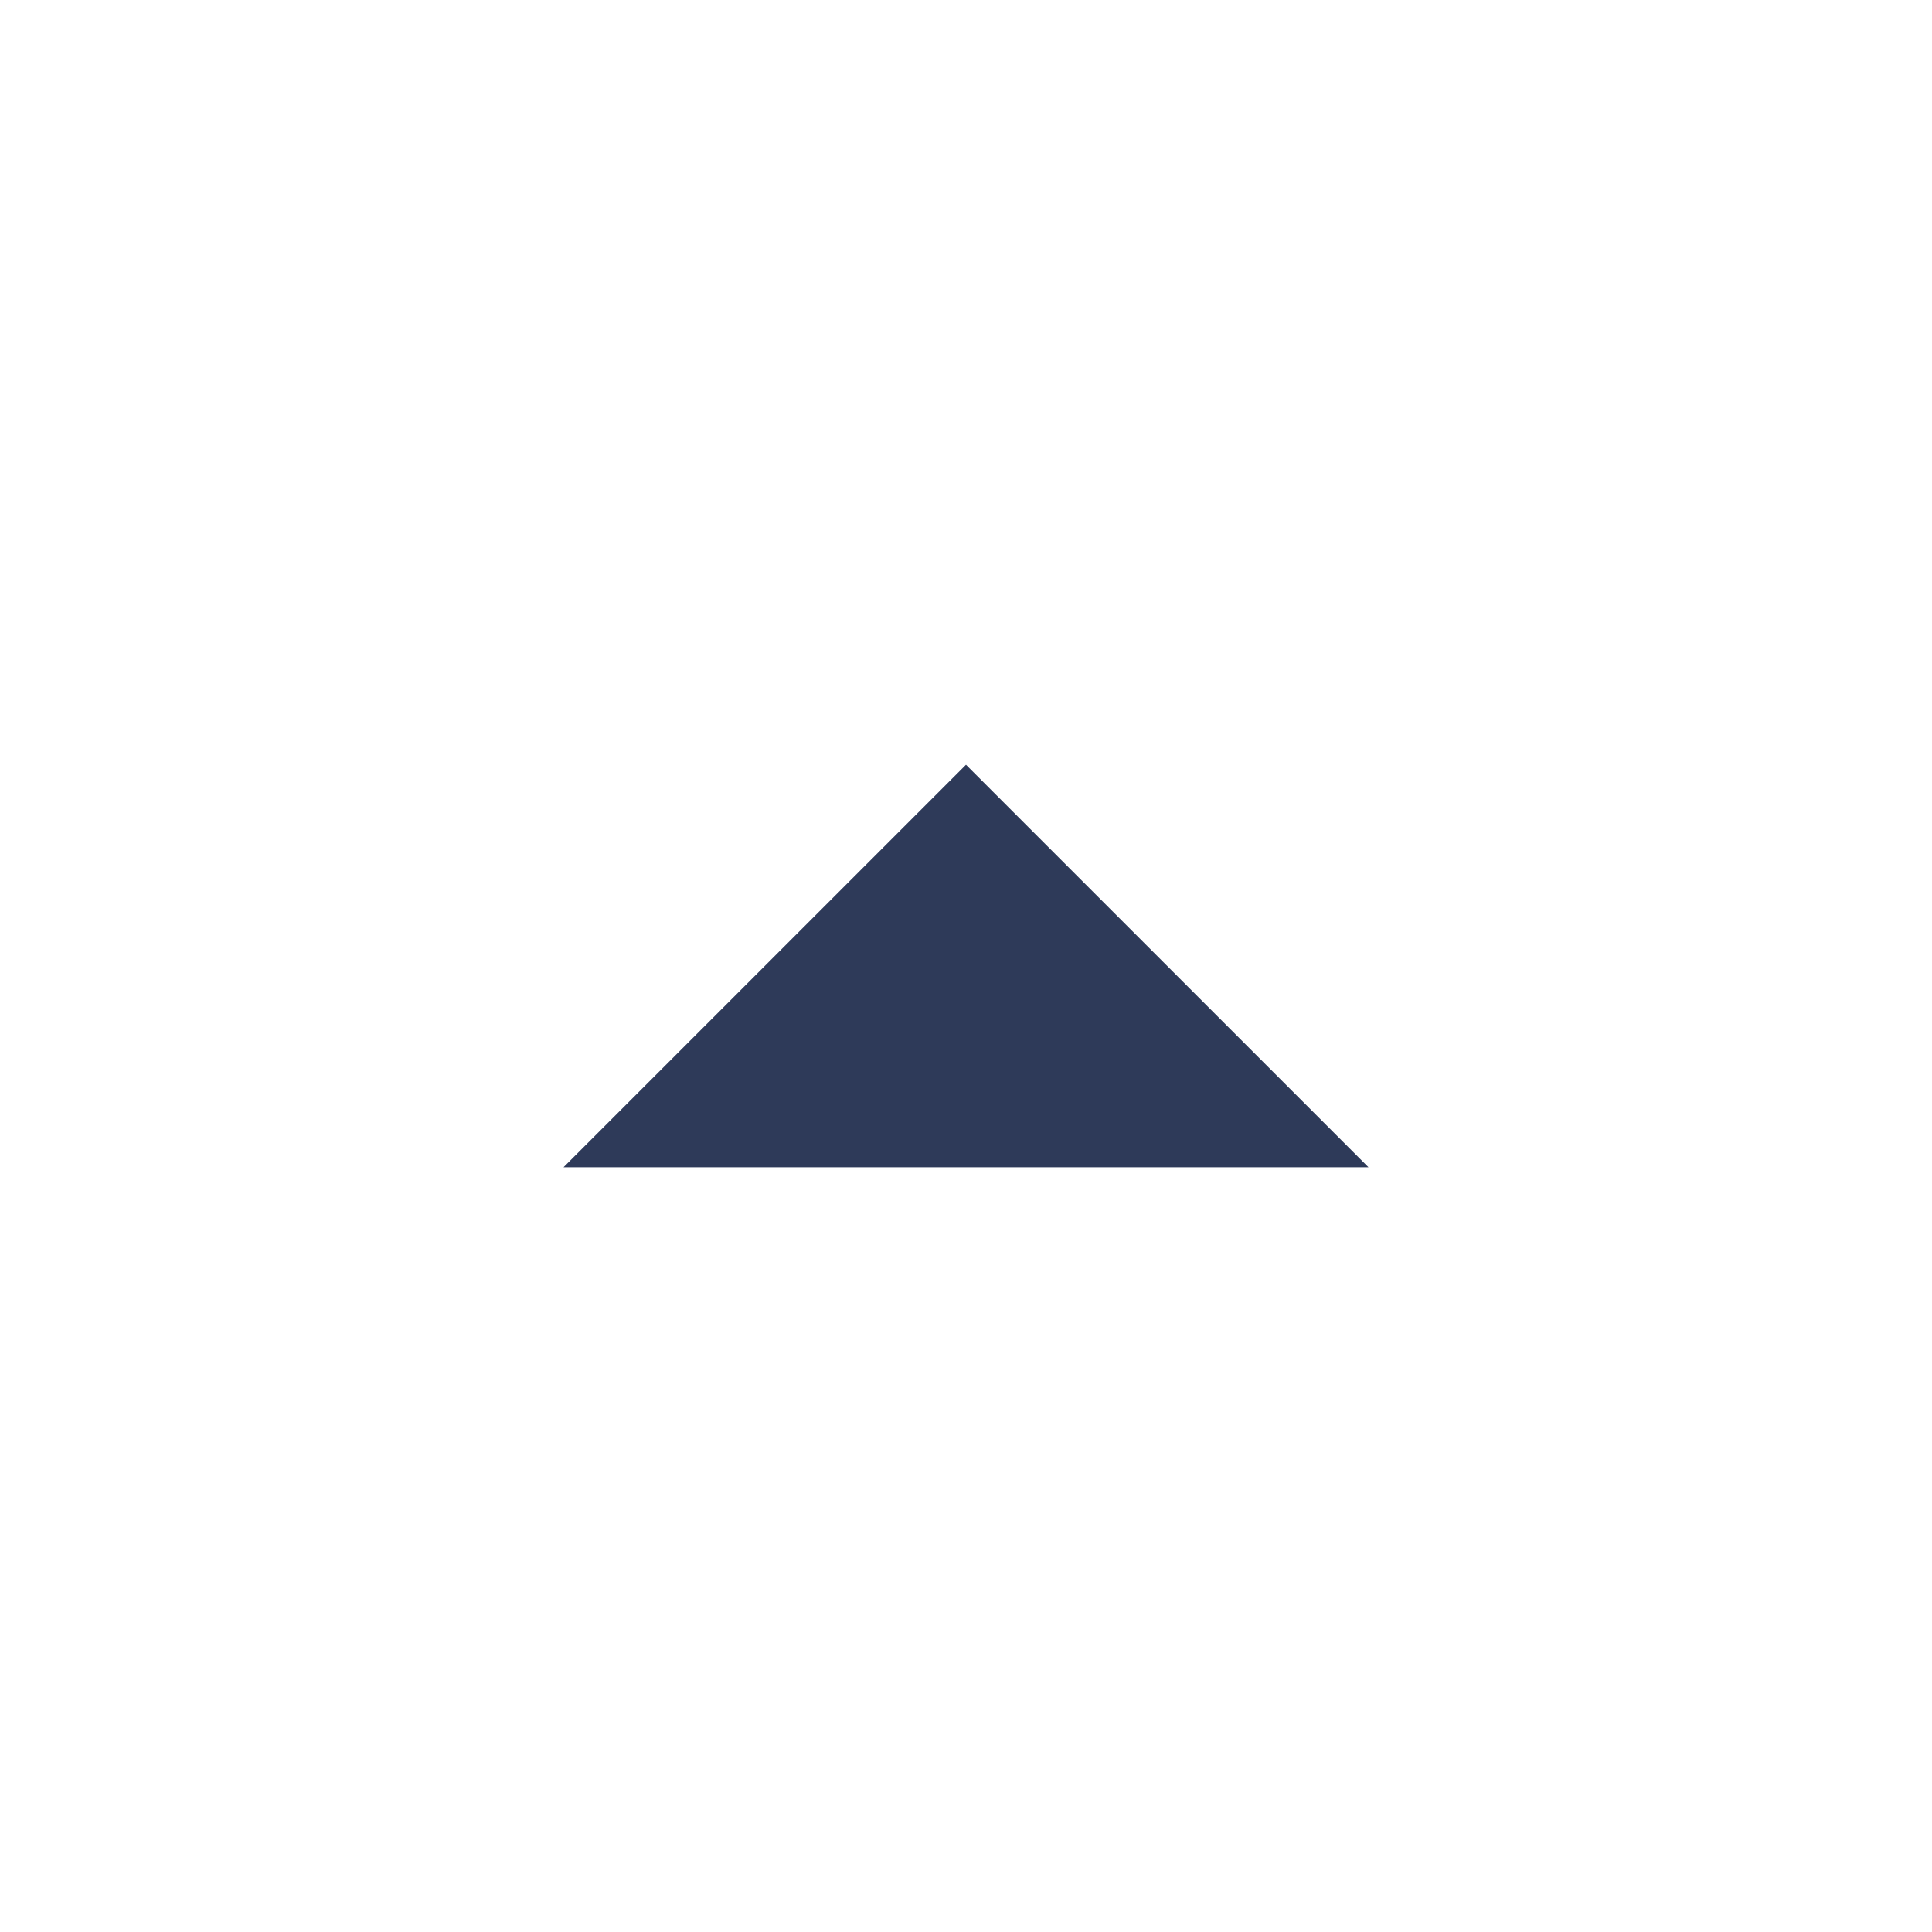
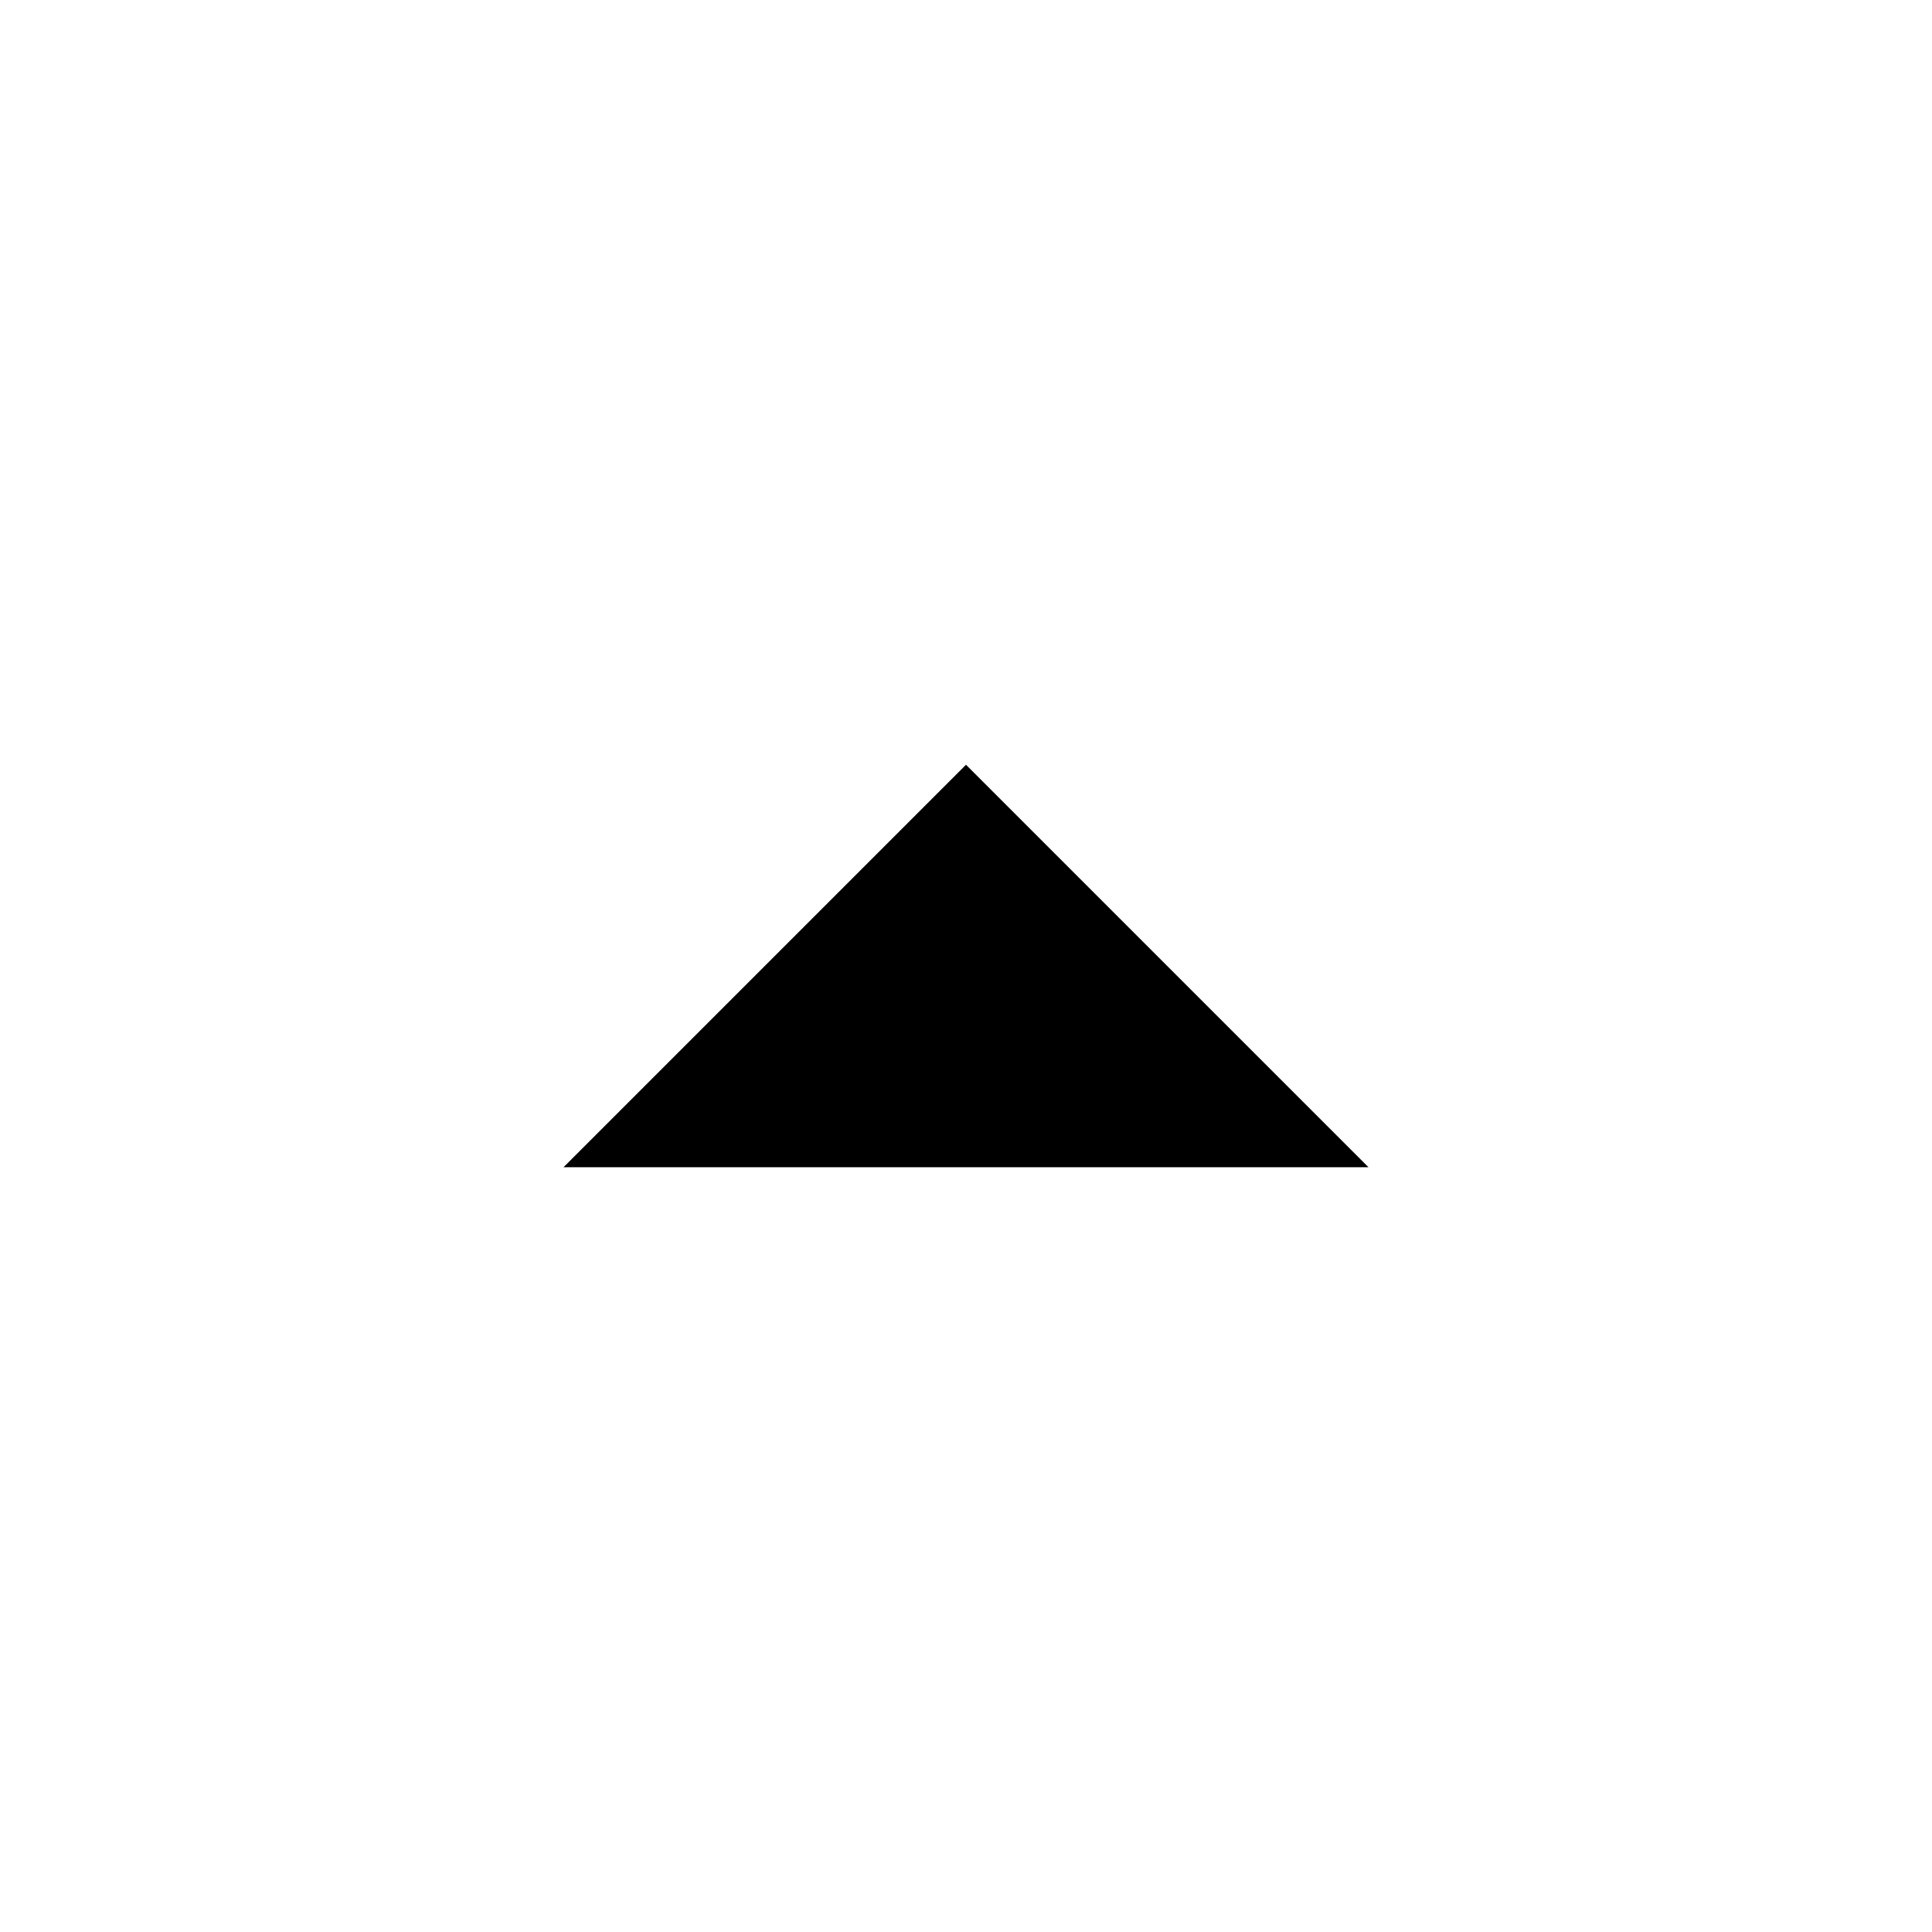
- <svg xmlns="http://www.w3.org/2000/svg" width="24" height="24" viewBox="0 0 24 24" fill="none">
-   <path d="M12 9.5L7 14.5H17L12 9.5Z" fill="#2E3A59" />
+ <svg xmlns="http://www.w3.org/2000/svg" width="24" height="24" viewBox="0 0 24 24">
+   <path d="M12 9.5L7 14.5H17L12 9.5Z" />
</svg>
